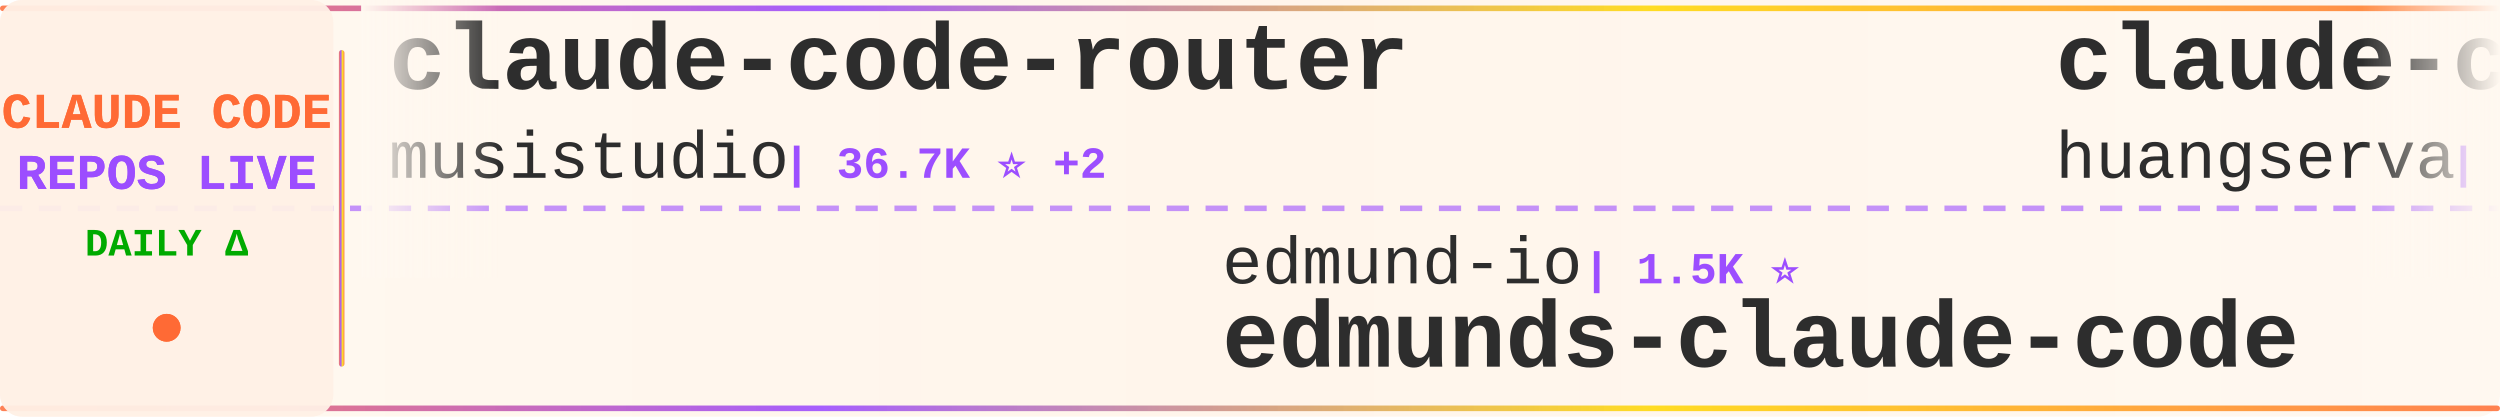
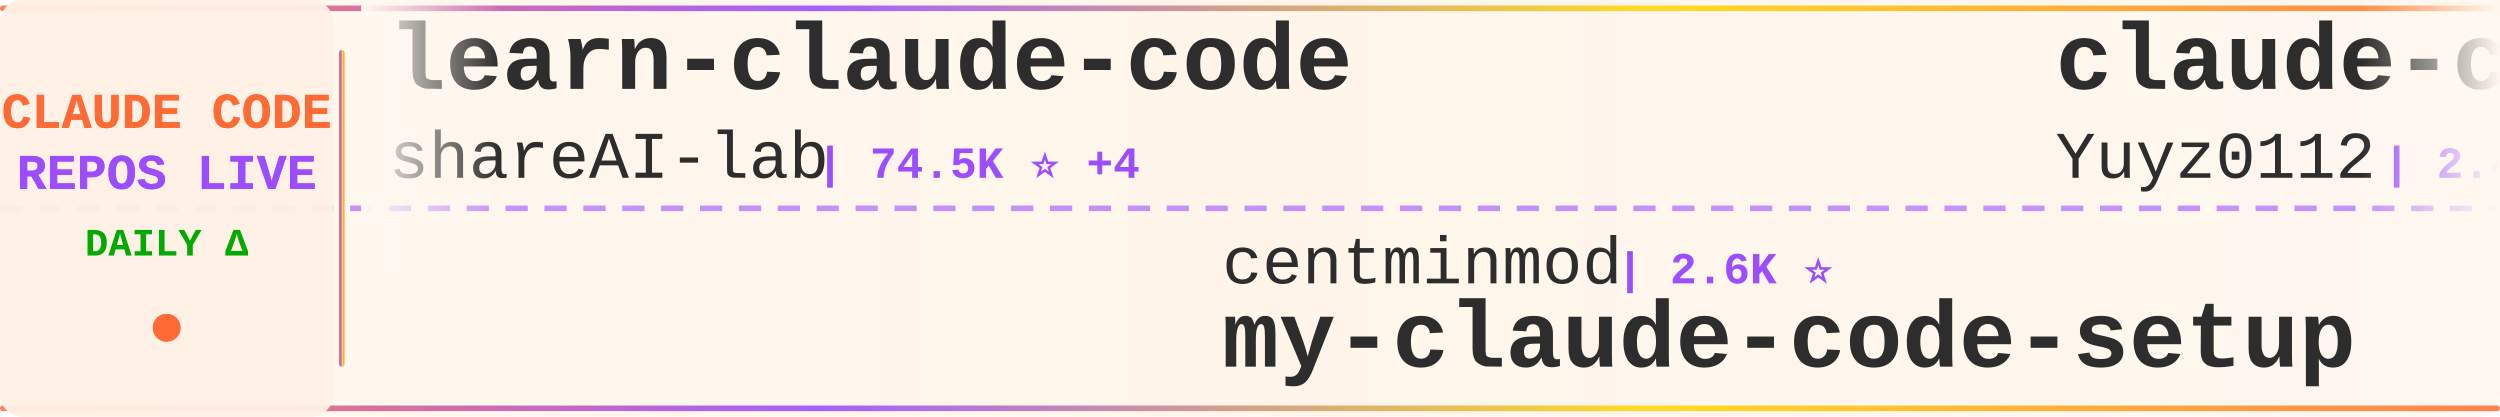
<svg xmlns="http://www.w3.org/2000/svg" width="900" height="150">
  <defs>
    <linearGradient id="tickerBg" x1="0%" y1="0%" x2="100%" y2="0%">
      <stop offset="0%" style="stop-color:#fff8f0;stop-opacity:0.98" />
      <stop offset="50%" style="stop-color:#fff5eb;stop-opacity:1" />
      <stop offset="100%" style="stop-color:#fff8f0;stop-opacity:0.98" />
    </linearGradient>
    <linearGradient id="borderGrad" x1="0%" y1="0%" x2="100%" y2="0%">
      <stop offset="0%" style="stop-color:#FF6B35;stop-opacity:0.85">
        <animate attributeName="stop-opacity" values="0.85;1;0.85" dur="2s" repeatCount="indefinite" />
      </stop>
      <stop offset="33%" style="stop-color:#9C4EFF;stop-opacity:0.9">
        <animate attributeName="stop-opacity" values="0.9;1;0.9" dur="2.2s" repeatCount="indefinite" />
      </stop>
      <stop offset="66%" style="stop-color:#FFD700;stop-opacity:0.85">
        <animate attributeName="stop-opacity" values="0.85;1;0.85" dur="1.8s" repeatCount="indefinite" />
      </stop>
      <stop offset="100%" style="stop-color:#FF6B35;stop-opacity:0.85">
        <animate attributeName="stop-opacity" values="0.85;1;0.85" dur="2s" repeatCount="indefinite" />
      </stop>
    </linearGradient>
    <filter id="textGlow">
      <feGaussianBlur stdDeviation="0.15" result="coloredBlur" />
      <feMerge>
        <feMergeNode in="coloredBlur" />
        <feMergeNode in="SourceGraphic" />
      </feMerge>
    </filter>
    <filter id="metricGlow">
      <feGaussianBlur stdDeviation="0.2" result="coloredBlur" />
      <feMerge>
        <feMergeNode in="coloredBlur" />
        <feMergeNode in="SourceGraphic" />
      </feMerge>
    </filter>
    <linearGradient id="leftFade" x1="0%" y1="0%" x2="100%" y2="0%">
      <stop offset="0%" style="stop-color:#fff8f0;stop-opacity:1" />
      <stop offset="100%" style="stop-color:#fff8f0;stop-opacity:0" />
    </linearGradient>
    <linearGradient id="rightFade" x1="0%" y1="0%" x2="100%" y2="0%">
      <stop offset="0%" style="stop-color:#fff8f0;stop-opacity:0" />
      <stop offset="100%" style="stop-color:#fff8f0;stop-opacity:1" />
    </linearGradient>
  </defs>
  <rect width="900" height="150" fill="url(#tickerBg)" rx="8" />
  <rect x="0" y="2" width="900" height="2" fill="url(#borderGrad)" rx="1" />
  <rect x="0" y="146" width="900" height="2" fill="url(#borderGrad)" rx="1" />
  <line x1="0" y1="75" x2="900" y2="75" stroke="#9C4EFF" stroke-width="2" stroke-dasharray="8 6" opacity="0.6" />
  <rect x="0" y="0" width="120" height="150" fill="#fff0e6" opacity="0.95" rx="8" />
  <text x="60" y="46" font-family="'Courier New', monospace" font-size="18" font-weight="bold" fill="#FF6B35" text-anchor="middle" filter="url(#textGlow)">
    CLAUDE CODE
  </text>
  <text x="60" y="68" font-family="'Courier New', monospace" font-size="18" font-weight="bold" fill="#9C4EFF" text-anchor="middle" filter="url(#textGlow)">
    REPOS LIVE
  </text>
  <text x="60" y="92" font-family="'Courier New', monospace" font-size="14" font-weight="bold" fill="#00aa00" text-anchor="middle">
    DAILY Δ
  </text>
  <circle cx="60" cy="118" r="5" fill="#FF6B35" filter="url(#metricGlow)">
    <animate attributeName="r" values="4;6;4" dur="1.5s" repeatCount="indefinite" />
    <animate attributeName="opacity" values="0.6;1;0.6" dur="1.5s" repeatCount="indefinite" />
  </circle>
  <rect x="122" y="18" width="2" height="114" fill="url(#borderGrad)" rx="1" />
  <clipPath id="tickerClip">
    <rect x="130" y="0" width="770" height="150" />
  </clipPath>
  <g clip-path="url(#tickerClip)">
    <g id="tickerItems">
      <animateTransform attributeName="transform" attributeType="XML" type="translate" from="0 0" to="-3000 0" dur="54s" repeatCount="indefinite" />
      <g transform="translate(0, 0)">
-         <text x="140" y="32" font-family="'Courier New', monospace" font-size="34" font-weight="bold" fill="#2d2d2d">claude-code-router</text>
-         <text x="140" y="64" font-family="'Courier New', monospace" font-size="24" font-weight="normal" fill="#2d2d2d" opacity="1.0">musistudio</text>
-         <text x="282" y="64" font-family="'Courier New', monospace" font-size="16" font-weight="bold" fill="#9C4EFF"> | 36.7K ⭐ +2</text>
+         <text x="140" y="32" font-family="'Courier New', monospace" font-size="34" font-weight="bold" fill="#2d2d2d">learn-claude-code</text>
+         <text x="140" y="64" font-family="'Courier New', monospace" font-size="24" font-weight="normal" fill="#2d2d2d" opacity="1.0">shareAI-lab</text>
+         <text x="294" y="64" font-family="'Courier New', monospace" font-size="16" font-weight="bold" fill="#9C4EFF"> | 74.5K ⭐ +4</text>
      </g>
      <g transform="translate(300, 0)">
-         <text x="140" y="102" font-family="'Courier New', monospace" font-size="24" font-weight="normal" fill="#2d2d2d" opacity="1.0">edmund-io</text>
-         <text x="270" y="102" font-family="'Courier New', monospace" font-size="16" font-weight="bold" fill="#9C4EFF"> | 1.5K ⭐</text>
-         <text x="140" y="132" font-family="'Courier New', monospace" font-size="34" font-weight="bold" fill="#2d2d2d">edmunds-claude-code</text>
+         <text x="140" y="102" font-family="'Courier New', monospace" font-size="24" font-weight="normal" fill="#2d2d2d" opacity="1.0">centminmod</text>
+         <text x="282" y="102" font-family="'Courier New', monospace" font-size="16" font-weight="bold" fill="#9C4EFF"> | 2.6K ⭐</text>
+         <text x="140" y="132" font-family="'Courier New', monospace" font-size="34" font-weight="bold" fill="#2d2d2d">my-claude-code-setup</text>
      </g>
      <g transform="translate(600, 0)">
-         <text x="140" y="32" font-family="'Courier New', monospace" font-size="34" font-weight="bold" fill="#2d2d2d">claude-code-cli</text>
-         <text x="140" y="64" font-family="'Courier New', monospace" font-size="24" font-weight="normal" fill="#2d2d2d" opacity="1.0">huangserva</text>
-         <text x="282" y="64" font-family="'Courier New', monospace" font-size="16" font-weight="bold" fill="#9C4EFF"> | 623 ⭐</text>
+         <text x="140" y="32" font-family="'Courier New', monospace" font-size="34" font-weight="bold" fill="#2d2d2d">claude-code-reverse</text>
+         <text x="140" y="64" font-family="'Courier New', monospace" font-size="24" font-weight="normal" fill="#2d2d2d" opacity="1.0">Yuyz0112</text>
+         <text x="258" y="64" font-family="'Courier New', monospace" font-size="16" font-weight="bold" fill="#9C4EFF"> | 2.4K ⭐</text>
      </g>
      <g transform="translate(900, 0)">
-         <text x="140" y="102" font-family="'Courier New', monospace" font-size="24" font-weight="normal" fill="#2d2d2d" opacity="1.0">1rgs</text>
-         <text x="210" y="102" font-family="'Courier New', monospace" font-size="16" font-weight="bold" fill="#9C4EFF"> | 3.7K ⭐</text>
-         <text x="140" y="132" font-family="'Courier New', monospace" font-size="34" font-weight="bold" fill="#2d2d2d">claude-code-proxy</text>
+         <text x="140" y="102" font-family="'Courier New', monospace" font-size="24" font-weight="normal" fill="#2d2d2d" opacity="1.0">SeemSeam</text>
+         <text x="258" y="102" font-family="'Courier New', monospace" font-size="16" font-weight="bold" fill="#9C4EFF"> | 3.4K ⭐</text>
+         <text x="140" y="132" font-family="'Courier New', monospace" font-size="34" font-weight="bold" fill="#2d2d2d">claude_codex_bridge</text>
      </g>
      <g transform="translate(1200, 0)">
-         <text x="140" y="32" font-family="'Courier New', monospace" font-size="34" font-weight="bold" fill="#2d2d2d">claude-code-telegram</text>
-         <text x="140" y="64" font-family="'Courier New', monospace" font-size="24" font-weight="normal" fill="#2d2d2d" opacity="1.0">RichardAtCT</text>
-         <text x="294" y="64" font-family="'Courier New', monospace" font-size="16" font-weight="bold" fill="#9C4EFF"> | 2.8K ⭐</text>
+         <text x="140" y="32" font-family="'Courier New', monospace" font-size="34" font-weight="bold" fill="#2d2d2d">claude_code_src</text>
+         <text x="140" y="64" font-family="'Courier New', monospace" font-size="24" font-weight="normal" fill="#2d2d2d" opacity="1.0">ponponon</text>
+         <text x="258" y="64" font-family="'Courier New', monospace" font-size="16" font-weight="bold" fill="#9C4EFF"> | 2.3K ⭐</text>
      </g>
      <g transform="translate(1500, 0)">
-         <text x="140" y="102" font-family="'Courier New', monospace" font-size="24" font-weight="normal" fill="#2d2d2d" opacity="1.0">ykdojo</text>
-         <text x="234" y="102" font-family="'Courier New', monospace" font-size="16" font-weight="bold" fill="#9C4EFF"> | 9.7K ⭐ +7</text>
-         <text x="140" y="132" font-family="'Courier New', monospace" font-size="34" font-weight="bold" fill="#2d2d2d">claude-code-tips</text>
+         <text x="140" y="102" font-family="'Courier New', monospace" font-size="24" font-weight="normal" fill="#2d2d2d" opacity="1.0">RichardAtCT</text>
+         <text x="294" y="102" font-family="'Courier New', monospace" font-size="16" font-weight="bold" fill="#9C4EFF"> | 2.8K ⭐</text>
+         <text x="140" y="132" font-family="'Courier New', monospace" font-size="34" font-weight="bold" fill="#2d2d2d">claude-code-telegram</text>
      </g>
      <g transform="translate(1800, 0)">
-         <text x="140" y="32" font-family="'Courier New', monospace" font-size="34" font-weight="bold" fill="#2d2d2d">claude-code-settings</text>
-         <text x="140" y="64" font-family="'Courier New', monospace" font-size="24" font-weight="normal" fill="#2d2d2d" opacity="1.0">feiskyer</text>
-         <text x="258" y="64" font-family="'Courier New', monospace" font-size="16" font-weight="bold" fill="#9C4EFF"> | 1.6K ⭐</text>
+         <text x="140" y="32" font-family="'Courier New', monospace" font-size="34" font-weight="bold" fill="#2d2d2d">claude-code-local</text>
+         <text x="140" y="64" font-family="'Courier New', monospace" font-size="24" font-weight="normal" fill="#2d2d2d" opacity="1.0">nicedreamzapp</text>
+         <text x="318" y="64" font-family="'Courier New', monospace" font-size="16" font-weight="bold" fill="#9C4EFF"> | 3.2K ⭐</text>
      </g>
      <g transform="translate(2100, 0)">
-         <text x="140" y="102" font-family="'Courier New', monospace" font-size="24" font-weight="normal" fill="#2d2d2d" opacity="1.0">lintsinghua</text>
-         <text x="294" y="102" font-family="'Courier New', monospace" font-size="16" font-weight="bold" fill="#9C4EFF"> | 4.1K ⭐</text>
-         <text x="140" y="132" font-family="'Courier New', monospace" font-size="34" font-weight="bold" fill="#2d2d2d">claude-code-book</text>
+         <text x="140" y="102" font-family="'Courier New', monospace" font-size="24" font-weight="normal" fill="#2d2d2d" opacity="1.0">OneRedOak</text>
+         <text x="270" y="102" font-family="'Courier New', monospace" font-size="16" font-weight="bold" fill="#9C4EFF"> | 3.9K ⭐</text>
+         <text x="140" y="132" font-family="'Courier New', monospace" font-size="34" font-weight="bold" fill="#2d2d2d">claude-code-workflows</text>
      </g>
      <g transform="translate(2400, 0)">
-         <text x="140" y="32" font-family="'Courier New', monospace" font-size="34" font-weight="bold" fill="#2d2d2d">claude-code-proxy</text>
-         <text x="140" y="64" font-family="'Courier New', monospace" font-size="24" font-weight="normal" fill="#2d2d2d" opacity="1.0">fuergaosi233</text>
-         <text x="306" y="64" font-family="'Courier New', monospace" font-size="16" font-weight="bold" fill="#9C4EFF"> | 2.8K ⭐</text>
+         <text x="140" y="32" font-family="'Courier New', monospace" font-size="34" font-weight="bold" fill="#2d2d2d">claude-code-hub</text>
+         <text x="140" y="64" font-family="'Courier New', monospace" font-size="24" font-weight="normal" fill="#2d2d2d" opacity="1.0">ding113</text>
+         <text x="246" y="64" font-family="'Courier New', monospace" font-size="16" font-weight="bold" fill="#9C4EFF"> | 3.3K ⭐</text>
      </g>
      <g transform="translate(2700, 0)">
-         <text x="140" y="102" font-family="'Courier New', monospace" font-size="24" font-weight="normal" fill="#2d2d2d" opacity="1.0">JrCx7scC</text>
-         <text x="258" y="102" font-family="'Courier New', monospace" font-size="16" font-weight="bold" fill="#9C4EFF"> | 373 ⭐</text>
-         <text x="140" y="132" font-family="'Courier New', monospace" font-size="34" font-weight="bold" fill="#2d2d2d">claude-code-source</text>
+         <text x="140" y="102" font-family="'Courier New', monospace" font-size="24" font-weight="normal" fill="#2d2d2d" opacity="1.0">pedrohcgs</text>
+         <text x="270" y="102" font-family="'Courier New', monospace" font-size="16" font-weight="bold" fill="#9C4EFF"> | 1.5K ⭐ +1</text>
+         <text x="140" y="132" font-family="'Courier New', monospace" font-size="34" font-weight="bold" fill="#2d2d2d">claude-code-my-workflow</text>
      </g>
      <g transform="translate(3000, 0)">
-         <text x="140" y="32" font-family="'Courier New', monospace" font-size="34" font-weight="bold" fill="#2d2d2d">claude-code-router</text>
-         <text x="140" y="64" font-family="'Courier New', monospace" font-size="24" font-weight="normal" fill="#2d2d2d" opacity="1.0">musistudio</text>
-         <text x="282" y="64" font-family="'Courier New', monospace" font-size="16" font-weight="bold" fill="#9C4EFF"> | 36.7K ⭐ +2</text>
+         <text x="140" y="32" font-family="'Courier New', monospace" font-size="34" font-weight="bold" fill="#2d2d2d">learn-claude-code</text>
+         <text x="140" y="64" font-family="'Courier New', monospace" font-size="24" font-weight="normal" fill="#2d2d2d" opacity="1.0">shareAI-lab</text>
+         <text x="294" y="64" font-family="'Courier New', monospace" font-size="16" font-weight="bold" fill="#9C4EFF"> | 74.5K ⭐ +4</text>
      </g>
      <g transform="translate(3300, 0)">
-         <text x="140" y="102" font-family="'Courier New', monospace" font-size="24" font-weight="normal" fill="#2d2d2d" opacity="1.0">edmund-io</text>
-         <text x="270" y="102" font-family="'Courier New', monospace" font-size="16" font-weight="bold" fill="#9C4EFF"> | 1.5K ⭐</text>
-         <text x="140" y="132" font-family="'Courier New', monospace" font-size="34" font-weight="bold" fill="#2d2d2d">edmunds-claude-code</text>
+         <text x="140" y="102" font-family="'Courier New', monospace" font-size="24" font-weight="normal" fill="#2d2d2d" opacity="1.0">centminmod</text>
+         <text x="282" y="102" font-family="'Courier New', monospace" font-size="16" font-weight="bold" fill="#9C4EFF"> | 2.6K ⭐</text>
+         <text x="140" y="132" font-family="'Courier New', monospace" font-size="34" font-weight="bold" fill="#2d2d2d">my-claude-code-setup</text>
      </g>
      <g transform="translate(3600, 0)">
-         <text x="140" y="32" font-family="'Courier New', monospace" font-size="34" font-weight="bold" fill="#2d2d2d">claude-code-cli</text>
-         <text x="140" y="64" font-family="'Courier New', monospace" font-size="24" font-weight="normal" fill="#2d2d2d" opacity="1.0">huangserva</text>
-         <text x="282" y="64" font-family="'Courier New', monospace" font-size="16" font-weight="bold" fill="#9C4EFF"> | 623 ⭐</text>
+         <text x="140" y="32" font-family="'Courier New', monospace" font-size="34" font-weight="bold" fill="#2d2d2d">claude-code-reverse</text>
+         <text x="140" y="64" font-family="'Courier New', monospace" font-size="24" font-weight="normal" fill="#2d2d2d" opacity="1.0">Yuyz0112</text>
+         <text x="258" y="64" font-family="'Courier New', monospace" font-size="16" font-weight="bold" fill="#9C4EFF"> | 2.4K ⭐</text>
      </g>
      <g transform="translate(3900, 0)">
-         <text x="140" y="102" font-family="'Courier New', monospace" font-size="24" font-weight="normal" fill="#2d2d2d" opacity="1.0">1rgs</text>
-         <text x="210" y="102" font-family="'Courier New', monospace" font-size="16" font-weight="bold" fill="#9C4EFF"> | 3.7K ⭐</text>
-         <text x="140" y="132" font-family="'Courier New', monospace" font-size="34" font-weight="bold" fill="#2d2d2d">claude-code-proxy</text>
+         <text x="140" y="102" font-family="'Courier New', monospace" font-size="24" font-weight="normal" fill="#2d2d2d" opacity="1.0">SeemSeam</text>
+         <text x="258" y="102" font-family="'Courier New', monospace" font-size="16" font-weight="bold" fill="#9C4EFF"> | 3.4K ⭐</text>
+         <text x="140" y="132" font-family="'Courier New', monospace" font-size="34" font-weight="bold" fill="#2d2d2d">claude_codex_bridge</text>
      </g>
    </g>
  </g>
  <rect x="130" y="0" width="50" height="100" fill="url(#leftFade)" />
  <rect x="850" y="0" width="50" height="100" fill="url(#rightFade)" />
</svg>
